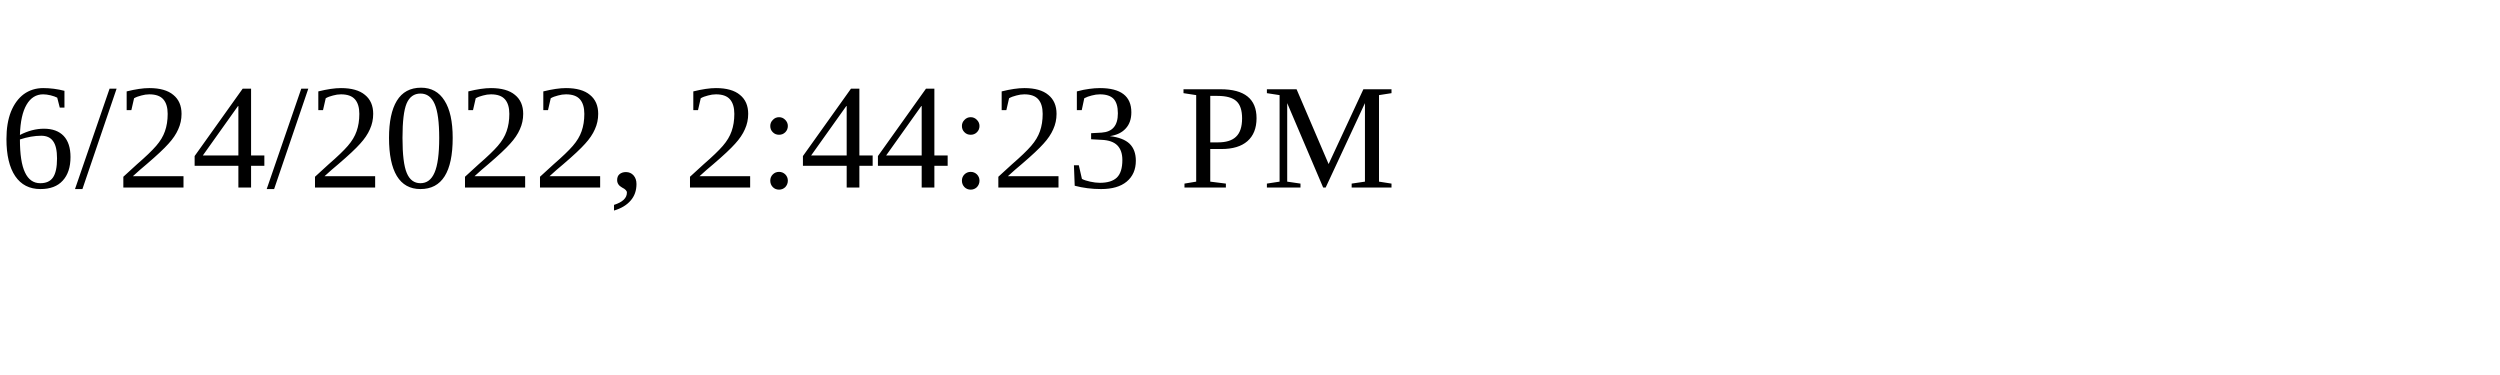
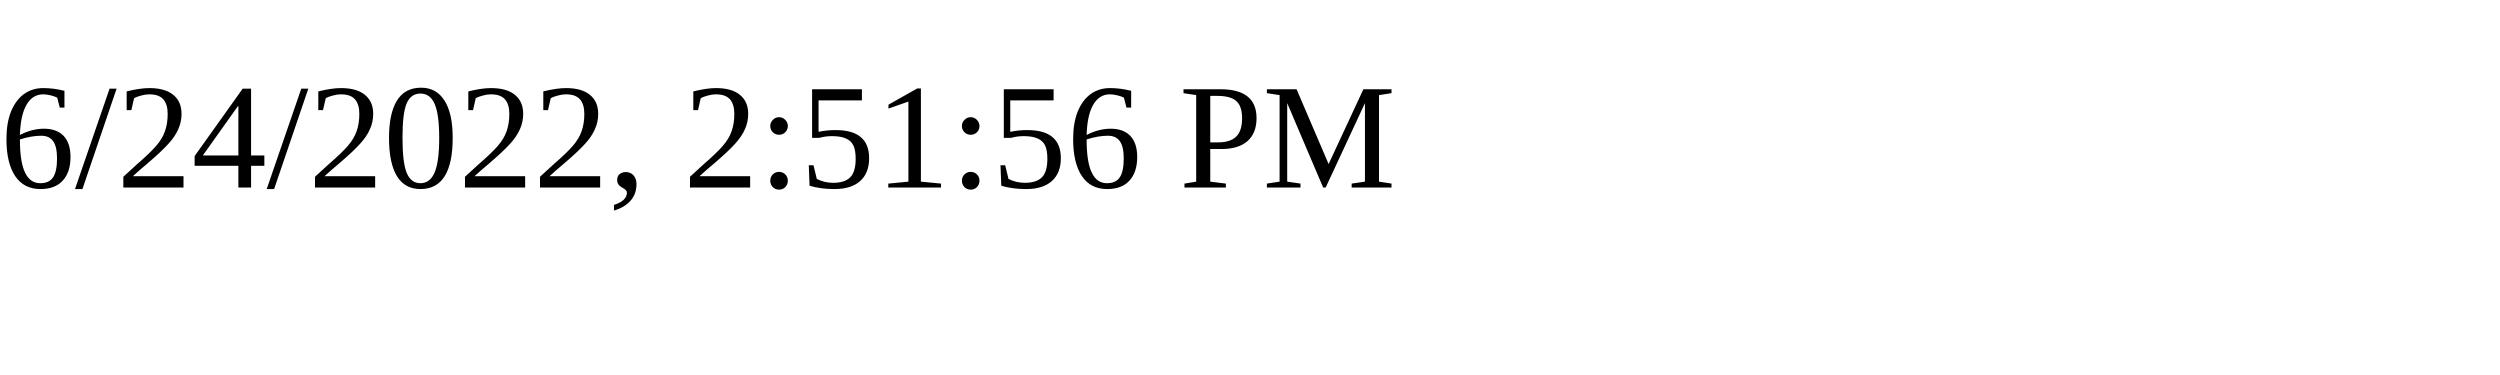
<svg xmlns="http://www.w3.org/2000/svg" height="30" width="200">
-   <text x="0" y="15">6/24/2022, 2:44:23 PM</text>
+   <text x="0" y="15">6/24/2022, 2:51:56 PM</text>
</svg>
